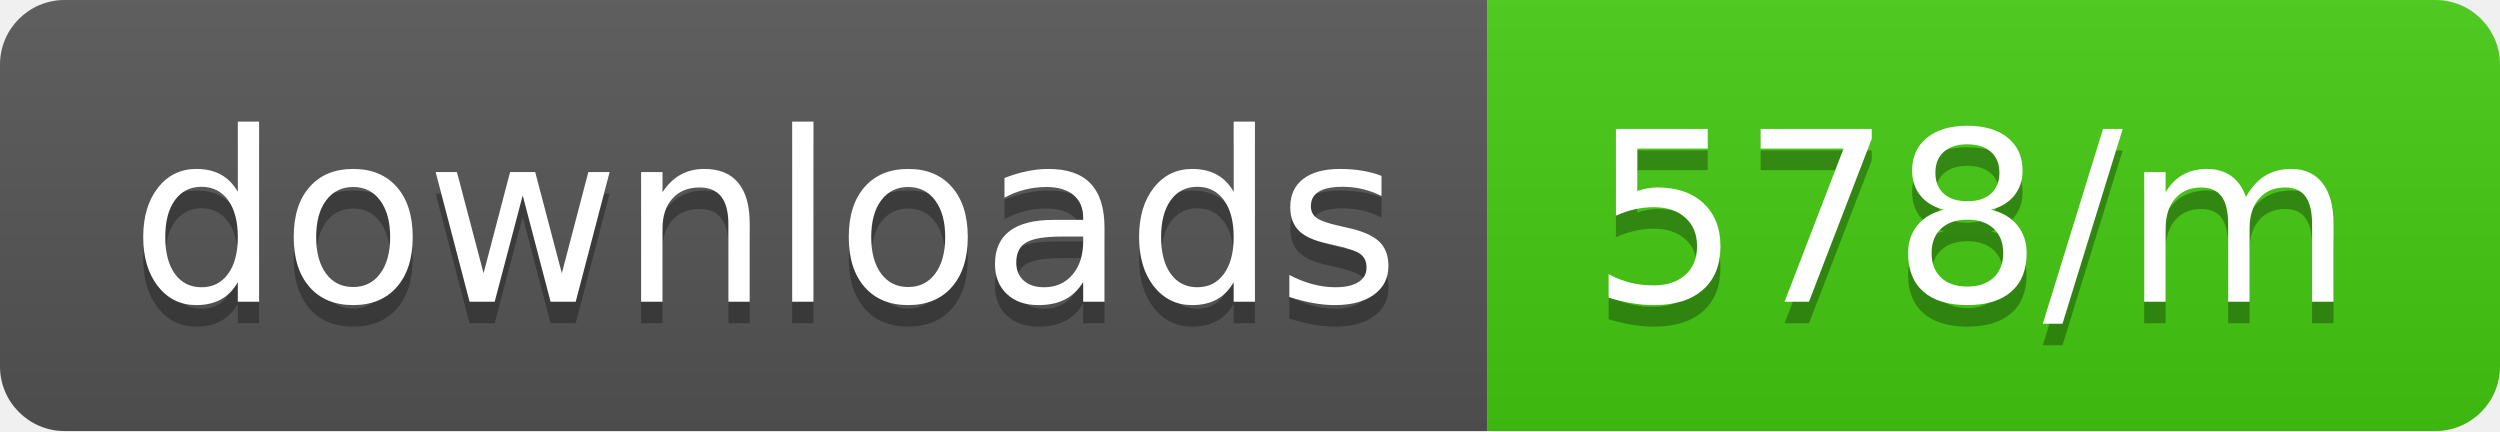
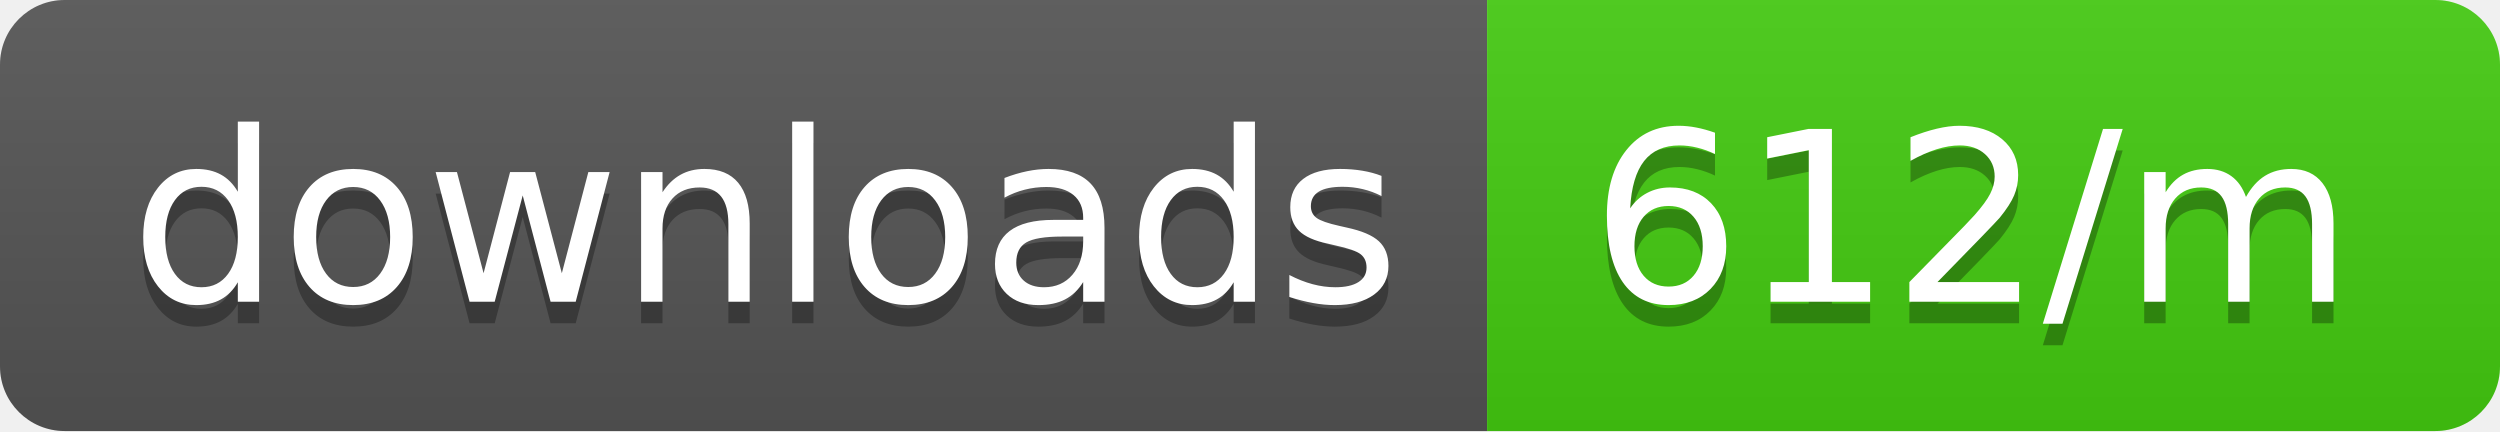
<svg xmlns="http://www.w3.org/2000/svg" width="116" height="20">
  <linearGradient id="b" x2="0" y2="100%">
    <stop offset="0" stop-color="#bbb" stop-opacity=".1" />
    <stop offset="1" stop-opacity=".1" />
  </linearGradient>
  <clipPath id="a">
    <rect width="116" height="20" rx="3" fill="#fff" />
  </clipPath>
  <g clip-path="url(#a)">
    <path fill="#555" d="M0 0h69v20H0z" />
    <path fill="#4c1" d="M69 0h47v20H69z" />
    <path fill="url(#b)" d="M0 0h116v20H0z" />
  </g>
  <g fill="#fff" text-anchor="middle" font-family="DejaVu Sans,Verdana,Geneva,sans-serif" font-size="110">
    <text x="355" y="150" fill="#010101" fill-opacity=".3" transform="scale(.1)" textLength="590">downloads</text>
    <text x="355" y="140" transform="scale(.1)" textLength="590">downloads</text>
-     <text x="915" y="150" fill="#010101" fill-opacity=".3" transform="scale(.1)" textLength="370">578/m</text>
-     <text x="915" y="140" transform="scale(.1)" textLength="370">578/m</text>
+     <text x="915" y="150" fill="#010101" fill-opacity=".3" transform="scale(.1)" textLength="370">612/m</text>
+     <text x="915" y="140" transform="scale(.1)" textLength="370">612/m</text>
  </g>
</svg>
